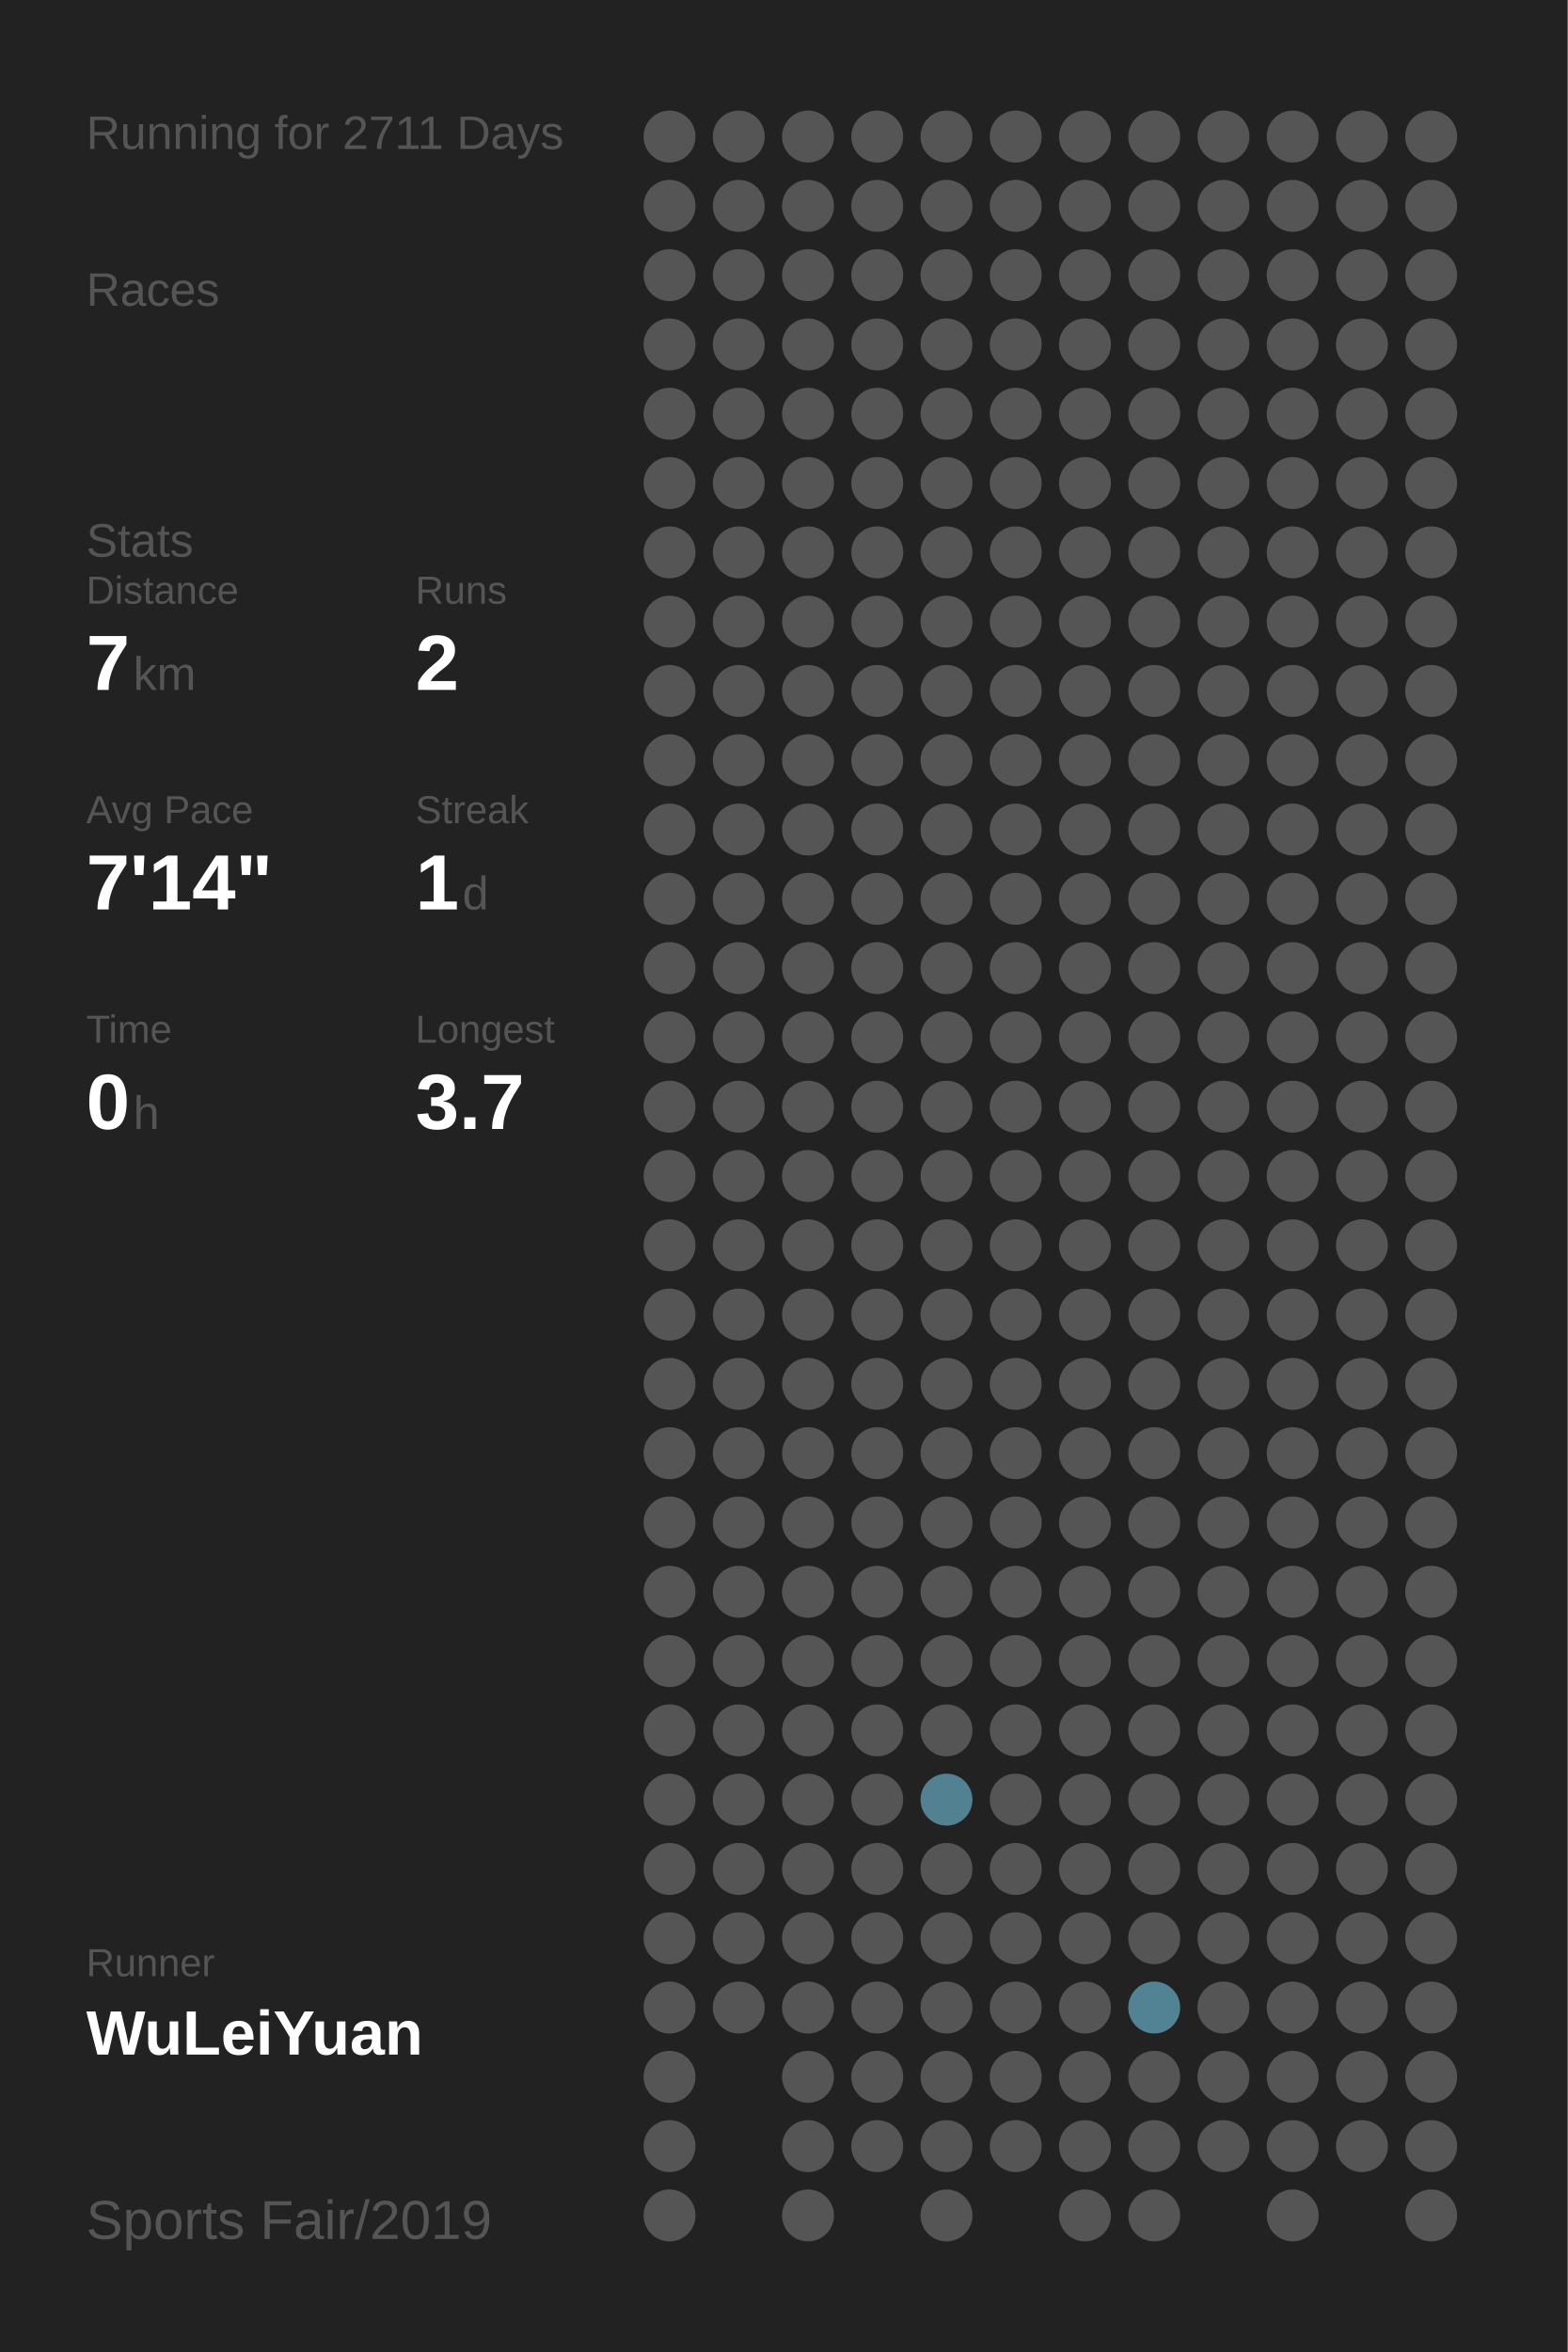
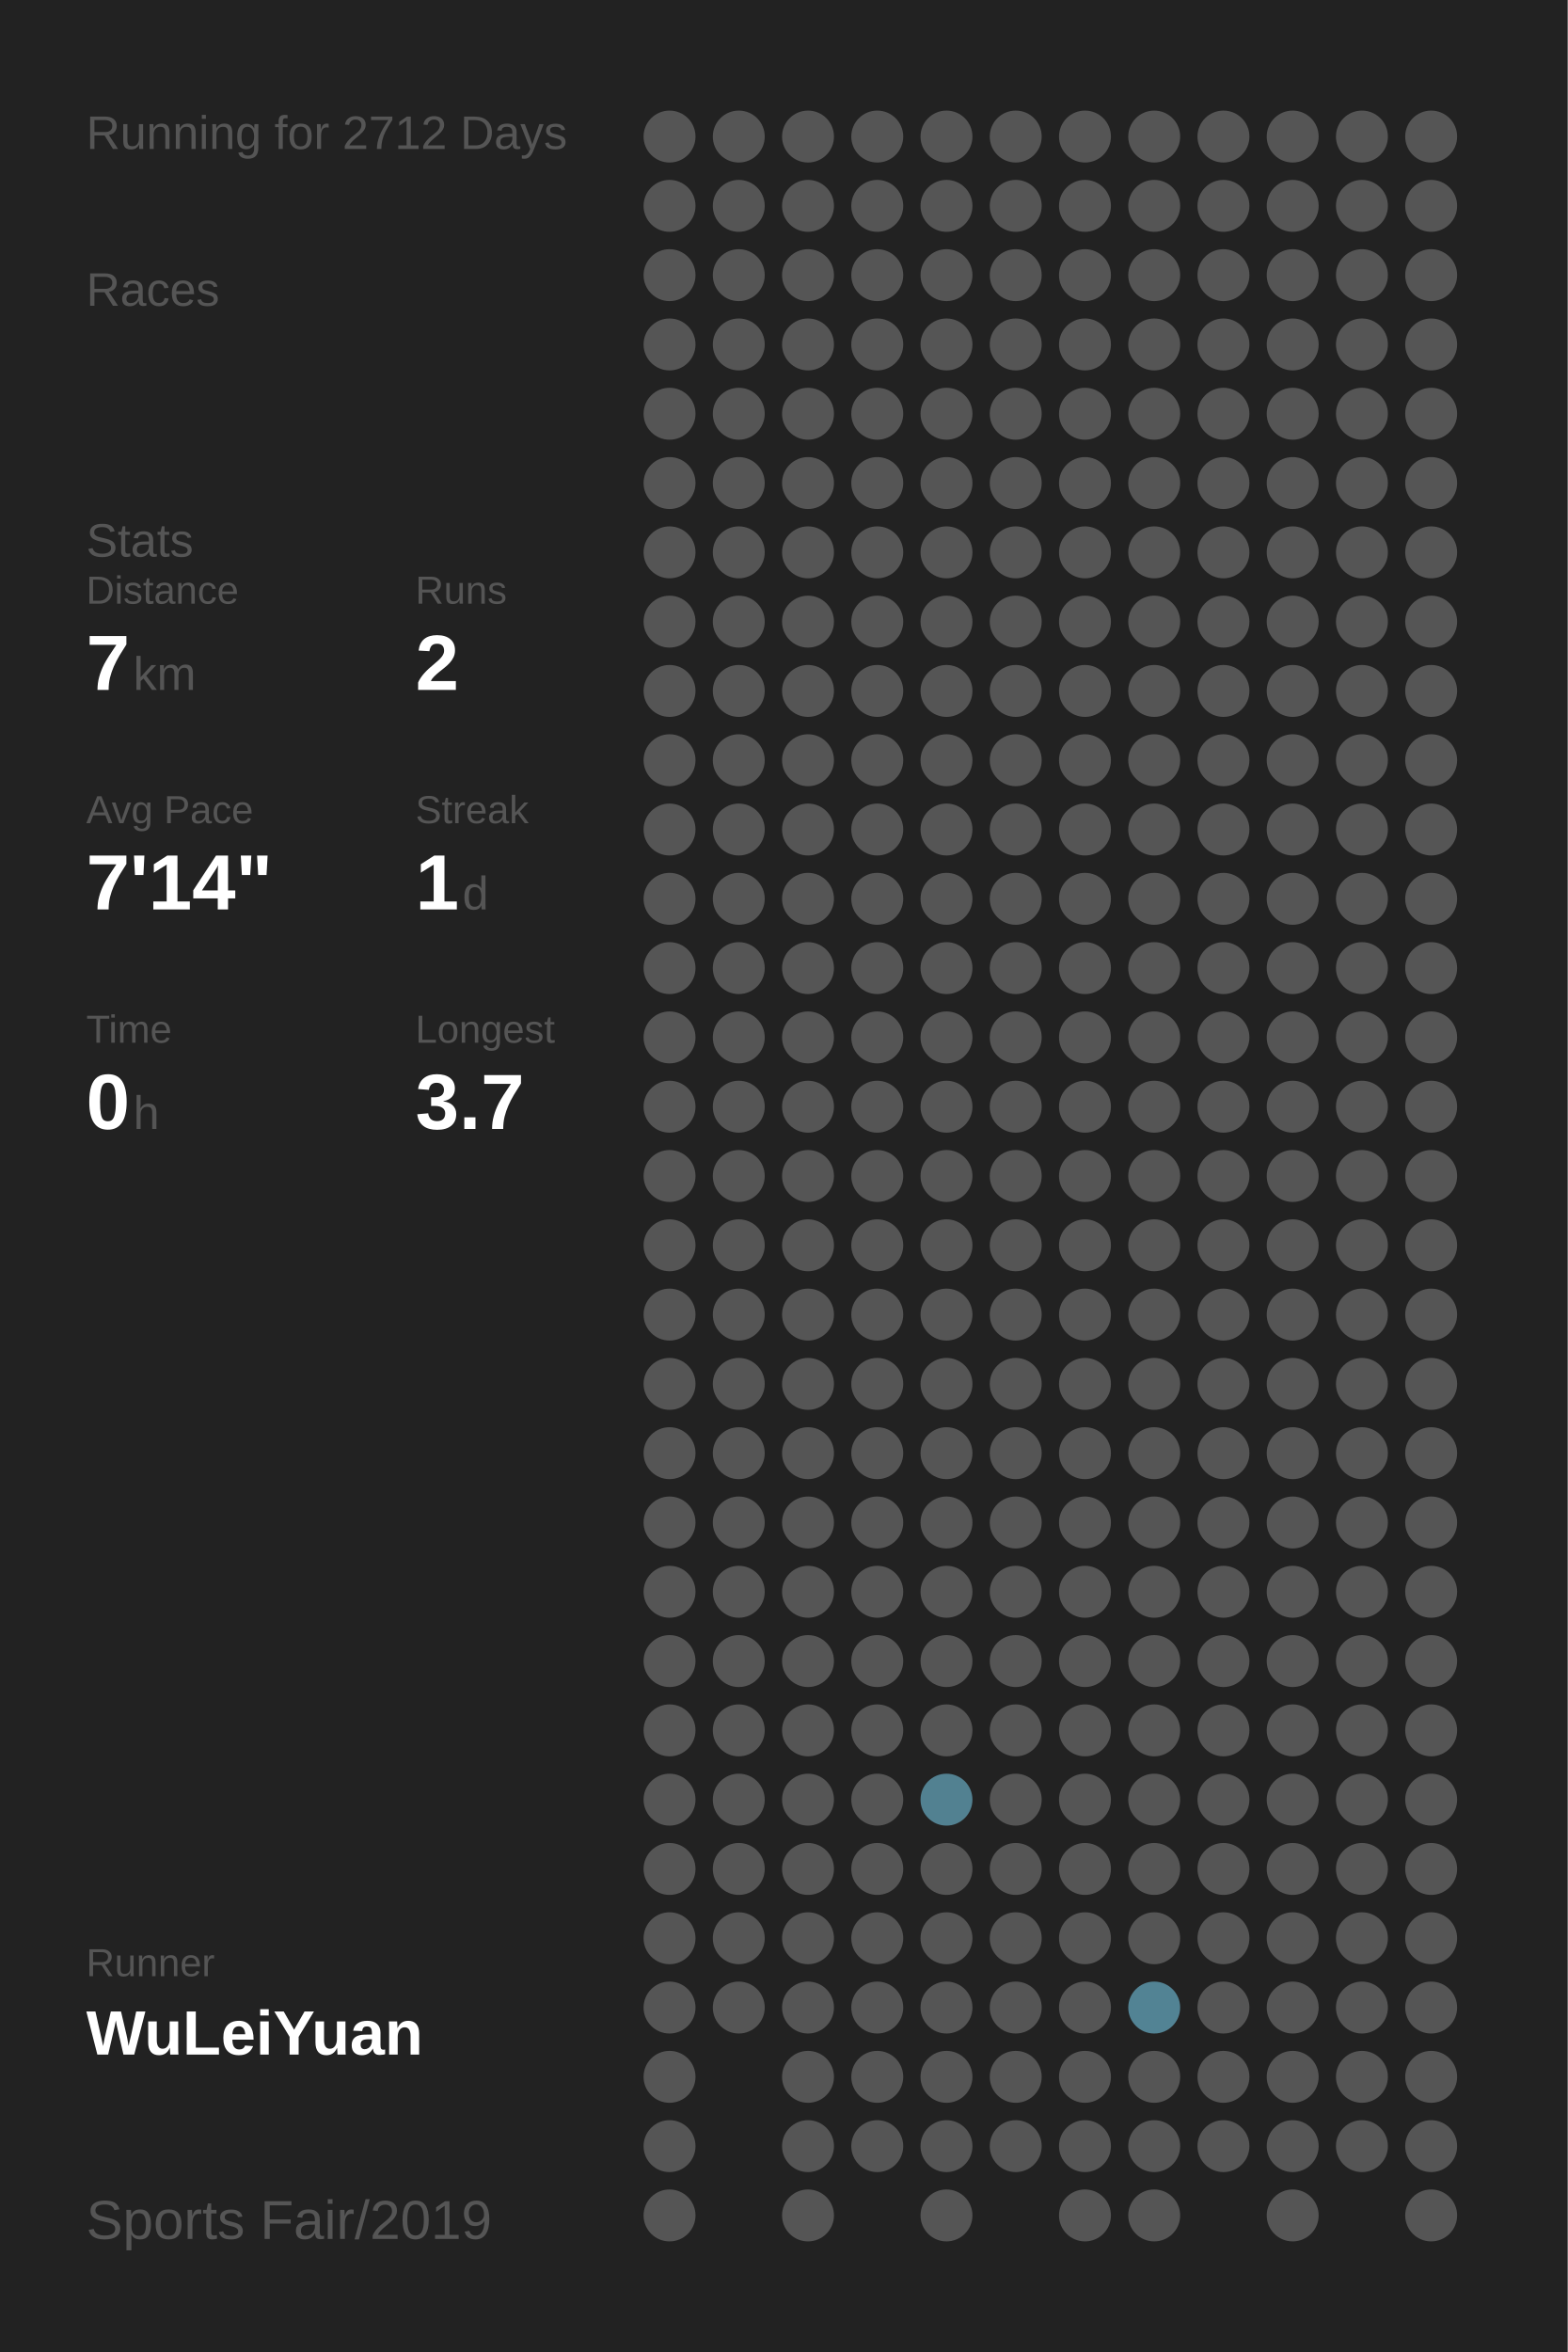
<svg xmlns="http://www.w3.org/2000/svg" baseProfile="full" height="300mm" version="1.1" viewBox="0,0,200,300" width="200mm">
  <defs />
  <rect fill="#222222" height="300" width="200" x="0" y="0" />
-   <text fill="#555555" style="font-size:6px; font-family:Arial;" x="11" y="19">Running for 2711 Days</text>
+   <text fill="#555555" style="font-size:6px; font-family:Arial;" x="11" y="19">Running for 2712 Days</text>
  <text fill="#555555" style="font-size:6px; font-family:Arial;" x="11" y="39">Races</text>
  <text fill="#555555" style="font-size:6px; font-family:Arial;" x="11" y="71">Stats</text>
  <text fill="#555555" style="font-size:5px; font-family:Arial;" x="11" y="77">Distance</text>
  <text fill="#FFFFFF" style="font-size:10px; font-family:Arial; font-weight:bold;" x="11" y="88">7</text>
  <text fill="#555555" style="font-size:6px; font-family:Arial;" x="17" y="88">km</text>
  <text fill="#555555" style="font-size:5px; font-family:Arial;" x="53" y="77">Runs</text>
  <text fill="#FFFFFF" style="font-size:10px; font-family:Arial; font-weight:bold;" x="53" y="88">2</text>
  <text fill="#555555" style="font-size:5px; font-family:Arial;" x="11" y="105">Avg Pace</text>
  <text fill="#FFFFFF" style="font-size:10px; font-family:Arial; font-weight:bold;" x="11" y="116">7'14"</text>
  <text fill="#555555" style="font-size:5px; font-family:Arial;" x="53" y="105">Streak</text>
  <text fill="#FFFFFF" style="font-size:10px; font-family:Arial; font-weight:bold;" x="53" y="116">1</text>
  <text fill="#555555" style="font-size:6px; font-family:Arial;" x="59" y="116">d</text>
  <text fill="#555555" style="font-size:5px; font-family:Arial;" x="11" y="133">Time</text>
  <text fill="#FFFFFF" style="font-size:10px; font-family:Arial; font-weight:bold;" x="11" y="144">0</text>
  <text fill="#555555" style="font-size:6px; font-family:Arial;" x="17" y="144">h</text>
  <text fill="#555555" style="font-size:5px; font-family:Arial;" x="53" y="133">Longest</text>
  <text fill="#FFFFFF" style="font-size:10px; font-family:Arial; font-weight:bold;" x="53" y="144">3.7</text>
  <text fill="#555555" style="font-size:5px; font-family:Arial;" x="11" y="252.065">Runner</text>
  <text fill="#FFFFFF" style="font-size:8px; font-family:Arial; font-weight:bold;" x="11" y="262.065">WuLeiYuan</text>
  <text fill="#555555" style="font-size:7px; font-family:Arial;" x="11" y="285.581">Sports Fair/2019</text>
  <circle cx="85.417" cy="17.419" fill="#555555" r="3.312" />
  <circle cx="85.417" cy="26.258" fill="#555555" r="3.312" />
  <circle cx="85.417" cy="35.097" fill="#555555" r="3.312" />
  <circle cx="85.417" cy="43.935" fill="#555555" r="3.312" />
  <circle cx="85.417" cy="52.774" fill="#555555" r="3.312" />
  <circle cx="85.417" cy="61.613" fill="#555555" r="3.312" />
  <circle cx="85.417" cy="70.452" fill="#555555" r="3.312" />
  <circle cx="85.417" cy="79.29" fill="#555555" r="3.312" />
  <circle cx="85.417" cy="88.129" fill="#555555" r="3.312" />
  <circle cx="85.417" cy="96.968" fill="#555555" r="3.312" />
  <circle cx="85.417" cy="105.806" fill="#555555" r="3.312" />
  <circle cx="85.417" cy="114.645" fill="#555555" r="3.312" />
  <circle cx="85.417" cy="123.484" fill="#555555" r="3.312" />
  <circle cx="85.417" cy="132.323" fill="#555555" r="3.312" />
  <circle cx="85.417" cy="141.161" fill="#555555" r="3.312" />
  <circle cx="85.417" cy="150" fill="#555555" r="3.312" />
  <circle cx="85.417" cy="158.839" fill="#555555" r="3.312" />
  <circle cx="85.417" cy="167.677" fill="#555555" r="3.312" />
  <circle cx="85.417" cy="176.516" fill="#555555" r="3.312" />
  <circle cx="85.417" cy="185.355" fill="#555555" r="3.312" />
  <circle cx="85.417" cy="194.194" fill="#555555" r="3.312" />
  <circle cx="85.417" cy="203.032" fill="#555555" r="3.312" />
  <circle cx="85.417" cy="211.871" fill="#555555" r="3.312" />
  <circle cx="85.417" cy="220.71" fill="#555555" r="3.312" />
  <circle cx="85.417" cy="229.548" fill="#555555" r="3.312" />
  <circle cx="85.417" cy="238.387" fill="#555555" r="3.312" />
  <circle cx="85.417" cy="247.226" fill="#555555" r="3.312" />
  <circle cx="85.417" cy="256.065" fill="#555555" r="3.312" />
  <circle cx="85.417" cy="264.903" fill="#555555" r="3.312" />
  <circle cx="85.417" cy="273.742" fill="#555555" r="3.312" />
  <circle cx="85.417" cy="282.581" fill="#555555" r="3.312" />
  <circle cx="94.25" cy="17.419" fill="#555555" r="3.312" />
  <circle cx="94.25" cy="26.258" fill="#555555" r="3.312" />
  <circle cx="94.25" cy="35.097" fill="#555555" r="3.312" />
  <circle cx="94.25" cy="43.935" fill="#555555" r="3.312" />
  <circle cx="94.25" cy="52.774" fill="#555555" r="3.312" />
  <circle cx="94.25" cy="61.613" fill="#555555" r="3.312" />
  <circle cx="94.25" cy="70.452" fill="#555555" r="3.312" />
  <circle cx="94.25" cy="79.29" fill="#555555" r="3.312" />
  <circle cx="94.25" cy="88.129" fill="#555555" r="3.312" />
  <circle cx="94.25" cy="96.968" fill="#555555" r="3.312" />
  <circle cx="94.25" cy="105.806" fill="#555555" r="3.312" />
  <circle cx="94.25" cy="114.645" fill="#555555" r="3.312" />
  <circle cx="94.25" cy="123.484" fill="#555555" r="3.312" />
  <circle cx="94.25" cy="132.323" fill="#555555" r="3.312" />
  <circle cx="94.25" cy="141.161" fill="#555555" r="3.312" />
  <circle cx="94.25" cy="150" fill="#555555" r="3.312" />
  <circle cx="94.25" cy="158.839" fill="#555555" r="3.312" />
  <circle cx="94.25" cy="167.677" fill="#555555" r="3.312" />
  <circle cx="94.25" cy="176.516" fill="#555555" r="3.312" />
  <circle cx="94.25" cy="185.355" fill="#555555" r="3.312" />
  <circle cx="94.25" cy="194.194" fill="#555555" r="3.312" />
  <circle cx="94.25" cy="203.032" fill="#555555" r="3.312" />
  <circle cx="94.25" cy="211.871" fill="#555555" r="3.312" />
  <circle cx="94.25" cy="220.71" fill="#555555" r="3.312" />
  <circle cx="94.25" cy="229.548" fill="#555555" r="3.312" />
  <circle cx="94.25" cy="238.387" fill="#555555" r="3.312" />
  <circle cx="94.25" cy="247.226" fill="#555555" r="3.312" />
  <circle cx="94.25" cy="256.065" fill="#555555" r="3.312" />
  <circle cx="103.083" cy="17.419" fill="#555555" r="3.312" />
  <circle cx="103.083" cy="26.258" fill="#555555" r="3.312" />
  <circle cx="103.083" cy="35.097" fill="#555555" r="3.312" />
  <circle cx="103.083" cy="43.935" fill="#555555" r="3.312" />
  <circle cx="103.083" cy="52.774" fill="#555555" r="3.312" />
  <circle cx="103.083" cy="61.613" fill="#555555" r="3.312" />
  <circle cx="103.083" cy="70.452" fill="#555555" r="3.312" />
  <circle cx="103.083" cy="79.29" fill="#555555" r="3.312" />
  <circle cx="103.083" cy="88.129" fill="#555555" r="3.312" />
  <circle cx="103.083" cy="96.968" fill="#555555" r="3.312" />
  <circle cx="103.083" cy="105.806" fill="#555555" r="3.312" />
  <circle cx="103.083" cy="114.645" fill="#555555" r="3.312" />
  <circle cx="103.083" cy="123.484" fill="#555555" r="3.312" />
  <circle cx="103.083" cy="132.323" fill="#555555" r="3.312" />
  <circle cx="103.083" cy="141.161" fill="#555555" r="3.312" />
  <circle cx="103.083" cy="150" fill="#555555" r="3.312" />
  <circle cx="103.083" cy="158.839" fill="#555555" r="3.312" />
  <circle cx="103.083" cy="167.677" fill="#555555" r="3.312" />
  <circle cx="103.083" cy="176.516" fill="#555555" r="3.312" />
  <circle cx="103.083" cy="185.355" fill="#555555" r="3.312" />
  <circle cx="103.083" cy="194.194" fill="#555555" r="3.312" />
  <circle cx="103.083" cy="203.032" fill="#555555" r="3.312" />
  <circle cx="103.083" cy="211.871" fill="#555555" r="3.312" />
  <circle cx="103.083" cy="220.71" fill="#555555" r="3.312" />
  <circle cx="103.083" cy="229.548" fill="#555555" r="3.312" />
  <circle cx="103.083" cy="238.387" fill="#555555" r="3.312" />
  <circle cx="103.083" cy="247.226" fill="#555555" r="3.312" />
  <circle cx="103.083" cy="256.065" fill="#555555" r="3.312" />
  <circle cx="103.083" cy="264.903" fill="#555555" r="3.312" />
  <circle cx="103.083" cy="273.742" fill="#555555" r="3.312" />
  <circle cx="103.083" cy="282.581" fill="#555555" r="3.312" />
  <circle cx="111.917" cy="17.419" fill="#555555" r="3.312" />
  <circle cx="111.917" cy="26.258" fill="#555555" r="3.312" />
  <circle cx="111.917" cy="35.097" fill="#555555" r="3.312" />
  <circle cx="111.917" cy="43.935" fill="#555555" r="3.312" />
  <circle cx="111.917" cy="52.774" fill="#555555" r="3.312" />
  <circle cx="111.917" cy="61.613" fill="#555555" r="3.312" />
  <circle cx="111.917" cy="70.452" fill="#555555" r="3.312" />
  <circle cx="111.917" cy="79.29" fill="#555555" r="3.312" />
  <circle cx="111.917" cy="88.129" fill="#555555" r="3.312" />
  <circle cx="111.917" cy="96.968" fill="#555555" r="3.312" />
  <circle cx="111.917" cy="105.806" fill="#555555" r="3.312" />
  <circle cx="111.917" cy="114.645" fill="#555555" r="3.312" />
  <circle cx="111.917" cy="123.484" fill="#555555" r="3.312" />
  <circle cx="111.917" cy="132.323" fill="#555555" r="3.312" />
  <circle cx="111.917" cy="141.161" fill="#555555" r="3.312" />
  <circle cx="111.917" cy="150" fill="#555555" r="3.312" />
  <circle cx="111.917" cy="158.839" fill="#555555" r="3.312" />
  <circle cx="111.917" cy="167.677" fill="#555555" r="3.312" />
  <circle cx="111.917" cy="176.516" fill="#555555" r="3.312" />
  <circle cx="111.917" cy="185.355" fill="#555555" r="3.312" />
  <circle cx="111.917" cy="194.194" fill="#555555" r="3.312" />
  <circle cx="111.917" cy="203.032" fill="#555555" r="3.312" />
  <circle cx="111.917" cy="211.871" fill="#555555" r="3.312" />
  <circle cx="111.917" cy="220.71" fill="#555555" r="3.312" />
  <circle cx="111.917" cy="229.548" fill="#555555" r="3.312" />
  <circle cx="111.917" cy="238.387" fill="#555555" r="3.312" />
  <circle cx="111.917" cy="247.226" fill="#555555" r="3.312" />
  <circle cx="111.917" cy="256.065" fill="#555555" r="3.312" />
  <circle cx="111.917" cy="264.903" fill="#555555" r="3.312" />
  <circle cx="111.917" cy="273.742" fill="#555555" r="3.312" />
  <circle cx="120.75" cy="17.419" fill="#555555" r="3.312" />
  <circle cx="120.75" cy="26.258" fill="#555555" r="3.312" />
  <circle cx="120.75" cy="35.097" fill="#555555" r="3.312" />
  <circle cx="120.75" cy="43.935" fill="#555555" r="3.312" />
  <circle cx="120.75" cy="52.774" fill="#555555" r="3.312" />
  <circle cx="120.75" cy="61.613" fill="#555555" r="3.312" />
  <circle cx="120.75" cy="70.452" fill="#555555" r="3.312" />
  <circle cx="120.75" cy="79.29" fill="#555555" r="3.312" />
  <circle cx="120.75" cy="88.129" fill="#555555" r="3.312" />
  <circle cx="120.75" cy="96.968" fill="#555555" r="3.312" />
  <circle cx="120.75" cy="105.806" fill="#555555" r="3.312" />
  <circle cx="120.75" cy="114.645" fill="#555555" r="3.312" />
  <circle cx="120.75" cy="123.484" fill="#555555" r="3.312" />
  <circle cx="120.75" cy="132.323" fill="#555555" r="3.312" />
  <circle cx="120.75" cy="141.161" fill="#555555" r="3.312" />
  <circle cx="120.75" cy="150" fill="#555555" r="3.312" />
  <circle cx="120.75" cy="158.839" fill="#555555" r="3.312" />
  <circle cx="120.75" cy="167.677" fill="#555555" r="3.312" />
  <circle cx="120.75" cy="176.516" fill="#555555" r="3.312" />
  <circle cx="120.75" cy="185.355" fill="#555555" r="3.312" />
  <circle cx="120.75" cy="194.194" fill="#555555" r="3.312" />
  <circle cx="120.75" cy="203.032" fill="#555555" r="3.312" />
  <circle cx="120.75" cy="211.871" fill="#555555" r="3.312" />
  <circle cx="120.75" cy="220.71" fill="#555555" r="3.312" />
  <circle cx="120.75" cy="229.548" fill="#528191" r="3.312" />
  <circle cx="120.75" cy="238.387" fill="#555555" r="3.312" />
  <circle cx="120.75" cy="247.226" fill="#555555" r="3.312" />
  <circle cx="120.75" cy="256.065" fill="#555555" r="3.312" />
  <circle cx="120.75" cy="264.903" fill="#555555" r="3.312" />
  <circle cx="120.75" cy="273.742" fill="#555555" r="3.312" />
  <circle cx="120.75" cy="282.581" fill="#555555" r="3.312" />
  <circle cx="129.583" cy="17.419" fill="#555555" r="3.312" />
  <circle cx="129.583" cy="26.258" fill="#555555" r="3.312" />
  <circle cx="129.583" cy="35.097" fill="#555555" r="3.312" />
  <circle cx="129.583" cy="43.935" fill="#555555" r="3.312" />
  <circle cx="129.583" cy="52.774" fill="#555555" r="3.312" />
  <circle cx="129.583" cy="61.613" fill="#555555" r="3.312" />
  <circle cx="129.583" cy="70.452" fill="#555555" r="3.312" />
  <circle cx="129.583" cy="79.29" fill="#555555" r="3.312" />
  <circle cx="129.583" cy="88.129" fill="#555555" r="3.312" />
  <circle cx="129.583" cy="96.968" fill="#555555" r="3.312" />
  <circle cx="129.583" cy="105.806" fill="#555555" r="3.312" />
  <circle cx="129.583" cy="114.645" fill="#555555" r="3.312" />
  <circle cx="129.583" cy="123.484" fill="#555555" r="3.312" />
  <circle cx="129.583" cy="132.323" fill="#555555" r="3.312" />
  <circle cx="129.583" cy="141.161" fill="#555555" r="3.312" />
  <circle cx="129.583" cy="150" fill="#555555" r="3.312" />
  <circle cx="129.583" cy="158.839" fill="#555555" r="3.312" />
  <circle cx="129.583" cy="167.677" fill="#555555" r="3.312" />
  <circle cx="129.583" cy="176.516" fill="#555555" r="3.312" />
  <circle cx="129.583" cy="185.355" fill="#555555" r="3.312" />
  <circle cx="129.583" cy="194.194" fill="#555555" r="3.312" />
  <circle cx="129.583" cy="203.032" fill="#555555" r="3.312" />
  <circle cx="129.583" cy="211.871" fill="#555555" r="3.312" />
  <circle cx="129.583" cy="220.71" fill="#555555" r="3.312" />
  <circle cx="129.583" cy="229.548" fill="#555555" r="3.312" />
  <circle cx="129.583" cy="238.387" fill="#555555" r="3.312" />
  <circle cx="129.583" cy="247.226" fill="#555555" r="3.312" />
  <circle cx="129.583" cy="256.065" fill="#555555" r="3.312" />
  <circle cx="129.583" cy="264.903" fill="#555555" r="3.312" />
  <circle cx="129.583" cy="273.742" fill="#555555" r="3.312" />
  <circle cx="138.417" cy="17.419" fill="#555555" r="3.312" />
  <circle cx="138.417" cy="26.258" fill="#555555" r="3.312" />
  <circle cx="138.417" cy="35.097" fill="#555555" r="3.312" />
  <circle cx="138.417" cy="43.935" fill="#555555" r="3.312" />
  <circle cx="138.417" cy="52.774" fill="#555555" r="3.312" />
  <circle cx="138.417" cy="61.613" fill="#555555" r="3.312" />
  <circle cx="138.417" cy="70.452" fill="#555555" r="3.312" />
  <circle cx="138.417" cy="79.29" fill="#555555" r="3.312" />
  <circle cx="138.417" cy="88.129" fill="#555555" r="3.312" />
  <circle cx="138.417" cy="96.968" fill="#555555" r="3.312" />
  <circle cx="138.417" cy="105.806" fill="#555555" r="3.312" />
  <circle cx="138.417" cy="114.645" fill="#555555" r="3.312" />
  <circle cx="138.417" cy="123.484" fill="#555555" r="3.312" />
  <circle cx="138.417" cy="132.323" fill="#555555" r="3.312" />
  <circle cx="138.417" cy="141.161" fill="#555555" r="3.312" />
  <circle cx="138.417" cy="150" fill="#555555" r="3.312" />
  <circle cx="138.417" cy="158.839" fill="#555555" r="3.312" />
  <circle cx="138.417" cy="167.677" fill="#555555" r="3.312" />
  <circle cx="138.417" cy="176.516" fill="#555555" r="3.312" />
  <circle cx="138.417" cy="185.355" fill="#555555" r="3.312" />
  <circle cx="138.417" cy="194.194" fill="#555555" r="3.312" />
  <circle cx="138.417" cy="203.032" fill="#555555" r="3.312" />
  <circle cx="138.417" cy="211.871" fill="#555555" r="3.312" />
  <circle cx="138.417" cy="220.71" fill="#555555" r="3.312" />
  <circle cx="138.417" cy="229.548" fill="#555555" r="3.312" />
  <circle cx="138.417" cy="238.387" fill="#555555" r="3.312" />
  <circle cx="138.417" cy="247.226" fill="#555555" r="3.312" />
  <circle cx="138.417" cy="256.065" fill="#555555" r="3.312" />
  <circle cx="138.417" cy="264.903" fill="#555555" r="3.312" />
  <circle cx="138.417" cy="273.742" fill="#555555" r="3.312" />
  <circle cx="138.417" cy="282.581" fill="#555555" r="3.312" />
  <circle cx="147.25" cy="17.419" fill="#555555" r="3.312" />
  <circle cx="147.25" cy="26.258" fill="#555555" r="3.312" />
  <circle cx="147.25" cy="35.097" fill="#555555" r="3.312" />
  <circle cx="147.25" cy="43.935" fill="#555555" r="3.312" />
  <circle cx="147.25" cy="52.774" fill="#555555" r="3.312" />
  <circle cx="147.25" cy="61.613" fill="#555555" r="3.312" />
  <circle cx="147.25" cy="70.452" fill="#555555" r="3.312" />
  <circle cx="147.25" cy="79.29" fill="#555555" r="3.312" />
  <circle cx="147.25" cy="88.129" fill="#555555" r="3.312" />
  <circle cx="147.25" cy="96.968" fill="#555555" r="3.312" />
  <circle cx="147.25" cy="105.806" fill="#555555" r="3.312" />
  <circle cx="147.25" cy="114.645" fill="#555555" r="3.312" />
  <circle cx="147.25" cy="123.484" fill="#555555" r="3.312" />
  <circle cx="147.25" cy="132.323" fill="#555555" r="3.312" />
  <circle cx="147.25" cy="141.161" fill="#555555" r="3.312" />
  <circle cx="147.25" cy="150" fill="#555555" r="3.312" />
  <circle cx="147.25" cy="158.839" fill="#555555" r="3.312" />
  <circle cx="147.25" cy="167.677" fill="#555555" r="3.312" />
  <circle cx="147.25" cy="176.516" fill="#555555" r="3.312" />
  <circle cx="147.25" cy="185.355" fill="#555555" r="3.312" />
  <circle cx="147.25" cy="194.194" fill="#555555" r="3.312" />
  <circle cx="147.25" cy="203.032" fill="#555555" r="3.312" />
  <circle cx="147.25" cy="211.871" fill="#555555" r="3.312" />
  <circle cx="147.25" cy="220.71" fill="#555555" r="3.312" />
  <circle cx="147.25" cy="229.548" fill="#555555" r="3.312" />
  <circle cx="147.25" cy="238.387" fill="#555555" r="3.312" />
  <circle cx="147.25" cy="247.226" fill="#555555" r="3.312" />
  <circle cx="147.25" cy="256.065" fill="#528394" r="3.312" />
  <circle cx="147.25" cy="264.903" fill="#555555" r="3.312" />
  <circle cx="147.25" cy="273.742" fill="#555555" r="3.312" />
  <circle cx="147.25" cy="282.581" fill="#555555" r="3.312" />
  <circle cx="156.083" cy="17.419" fill="#555555" r="3.312" />
  <circle cx="156.083" cy="26.258" fill="#555555" r="3.312" />
  <circle cx="156.083" cy="35.097" fill="#555555" r="3.312" />
  <circle cx="156.083" cy="43.935" fill="#555555" r="3.312" />
  <circle cx="156.083" cy="52.774" fill="#555555" r="3.312" />
  <circle cx="156.083" cy="61.613" fill="#555555" r="3.312" />
  <circle cx="156.083" cy="70.452" fill="#555555" r="3.312" />
  <circle cx="156.083" cy="79.29" fill="#555555" r="3.312" />
  <circle cx="156.083" cy="88.129" fill="#555555" r="3.312" />
  <circle cx="156.083" cy="96.968" fill="#555555" r="3.312" />
  <circle cx="156.083" cy="105.806" fill="#555555" r="3.312" />
  <circle cx="156.083" cy="114.645" fill="#555555" r="3.312" />
  <circle cx="156.083" cy="123.484" fill="#555555" r="3.312" />
  <circle cx="156.083" cy="132.323" fill="#555555" r="3.312" />
  <circle cx="156.083" cy="141.161" fill="#555555" r="3.312" />
  <circle cx="156.083" cy="150" fill="#555555" r="3.312" />
  <circle cx="156.083" cy="158.839" fill="#555555" r="3.312" />
  <circle cx="156.083" cy="167.677" fill="#555555" r="3.312" />
  <circle cx="156.083" cy="176.516" fill="#555555" r="3.312" />
  <circle cx="156.083" cy="185.355" fill="#555555" r="3.312" />
  <circle cx="156.083" cy="194.194" fill="#555555" r="3.312" />
  <circle cx="156.083" cy="203.032" fill="#555555" r="3.312" />
  <circle cx="156.083" cy="211.871" fill="#555555" r="3.312" />
  <circle cx="156.083" cy="220.71" fill="#555555" r="3.312" />
  <circle cx="156.083" cy="229.548" fill="#555555" r="3.312" />
  <circle cx="156.083" cy="238.387" fill="#555555" r="3.312" />
  <circle cx="156.083" cy="247.226" fill="#555555" r="3.312" />
  <circle cx="156.083" cy="256.065" fill="#555555" r="3.312" />
  <circle cx="156.083" cy="264.903" fill="#555555" r="3.312" />
  <circle cx="156.083" cy="273.742" fill="#555555" r="3.312" />
  <circle cx="164.917" cy="17.419" fill="#555555" r="3.312" />
  <circle cx="164.917" cy="26.258" fill="#555555" r="3.312" />
  <circle cx="164.917" cy="35.097" fill="#555555" r="3.312" />
  <circle cx="164.917" cy="43.935" fill="#555555" r="3.312" />
  <circle cx="164.917" cy="52.774" fill="#555555" r="3.312" />
  <circle cx="164.917" cy="61.613" fill="#555555" r="3.312" />
  <circle cx="164.917" cy="70.452" fill="#555555" r="3.312" />
  <circle cx="164.917" cy="79.29" fill="#555555" r="3.312" />
  <circle cx="164.917" cy="88.129" fill="#555555" r="3.312" />
  <circle cx="164.917" cy="96.968" fill="#555555" r="3.312" />
  <circle cx="164.917" cy="105.806" fill="#555555" r="3.312" />
  <circle cx="164.917" cy="114.645" fill="#555555" r="3.312" />
  <circle cx="164.917" cy="123.484" fill="#555555" r="3.312" />
  <circle cx="164.917" cy="132.323" fill="#555555" r="3.312" />
  <circle cx="164.917" cy="141.161" fill="#555555" r="3.312" />
  <circle cx="164.917" cy="150" fill="#555555" r="3.312" />
  <circle cx="164.917" cy="158.839" fill="#555555" r="3.312" />
  <circle cx="164.917" cy="167.677" fill="#555555" r="3.312" />
  <circle cx="164.917" cy="176.516" fill="#555555" r="3.312" />
  <circle cx="164.917" cy="185.355" fill="#555555" r="3.312" />
  <circle cx="164.917" cy="194.194" fill="#555555" r="3.312" />
  <circle cx="164.917" cy="203.032" fill="#555555" r="3.312" />
  <circle cx="164.917" cy="211.871" fill="#555555" r="3.312" />
  <circle cx="164.917" cy="220.71" fill="#555555" r="3.312" />
  <circle cx="164.917" cy="229.548" fill="#555555" r="3.312" />
  <circle cx="164.917" cy="238.387" fill="#555555" r="3.312" />
  <circle cx="164.917" cy="247.226" fill="#555555" r="3.312" />
  <circle cx="164.917" cy="256.065" fill="#555555" r="3.312" />
  <circle cx="164.917" cy="264.903" fill="#555555" r="3.312" />
  <circle cx="164.917" cy="273.742" fill="#555555" r="3.312" />
  <circle cx="164.917" cy="282.581" fill="#555555" r="3.312" />
  <circle cx="173.75" cy="17.419" fill="#555555" r="3.312" />
  <circle cx="173.75" cy="26.258" fill="#555555" r="3.312" />
  <circle cx="173.75" cy="35.097" fill="#555555" r="3.312" />
  <circle cx="173.75" cy="43.935" fill="#555555" r="3.312" />
  <circle cx="173.75" cy="52.774" fill="#555555" r="3.312" />
  <circle cx="173.75" cy="61.613" fill="#555555" r="3.312" />
  <circle cx="173.75" cy="70.452" fill="#555555" r="3.312" />
  <circle cx="173.75" cy="79.29" fill="#555555" r="3.312" />
  <circle cx="173.75" cy="88.129" fill="#555555" r="3.312" />
  <circle cx="173.75" cy="96.968" fill="#555555" r="3.312" />
  <circle cx="173.75" cy="105.806" fill="#555555" r="3.312" />
  <circle cx="173.75" cy="114.645" fill="#555555" r="3.312" />
  <circle cx="173.75" cy="123.484" fill="#555555" r="3.312" />
  <circle cx="173.75" cy="132.323" fill="#555555" r="3.312" />
  <circle cx="173.75" cy="141.161" fill="#555555" r="3.312" />
  <circle cx="173.75" cy="150" fill="#555555" r="3.312" />
  <circle cx="173.75" cy="158.839" fill="#555555" r="3.312" />
  <circle cx="173.75" cy="167.677" fill="#555555" r="3.312" />
  <circle cx="173.75" cy="176.516" fill="#555555" r="3.312" />
  <circle cx="173.75" cy="185.355" fill="#555555" r="3.312" />
  <circle cx="173.75" cy="194.194" fill="#555555" r="3.312" />
  <circle cx="173.75" cy="203.032" fill="#555555" r="3.312" />
  <circle cx="173.75" cy="211.871" fill="#555555" r="3.312" />
  <circle cx="173.75" cy="220.71" fill="#555555" r="3.312" />
  <circle cx="173.75" cy="229.548" fill="#555555" r="3.312" />
  <circle cx="173.75" cy="238.387" fill="#555555" r="3.312" />
  <circle cx="173.75" cy="247.226" fill="#555555" r="3.312" />
  <circle cx="173.75" cy="256.065" fill="#555555" r="3.312" />
  <circle cx="173.75" cy="264.903" fill="#555555" r="3.312" />
  <circle cx="173.75" cy="273.742" fill="#555555" r="3.312" />
  <circle cx="182.583" cy="17.419" fill="#555555" r="3.312" />
  <circle cx="182.583" cy="26.258" fill="#555555" r="3.312" />
  <circle cx="182.583" cy="35.097" fill="#555555" r="3.312" />
  <circle cx="182.583" cy="43.935" fill="#555555" r="3.312" />
  <circle cx="182.583" cy="52.774" fill="#555555" r="3.312" />
  <circle cx="182.583" cy="61.613" fill="#555555" r="3.312" />
  <circle cx="182.583" cy="70.452" fill="#555555" r="3.312" />
  <circle cx="182.583" cy="79.29" fill="#555555" r="3.312" />
  <circle cx="182.583" cy="88.129" fill="#555555" r="3.312" />
  <circle cx="182.583" cy="96.968" fill="#555555" r="3.312" />
  <circle cx="182.583" cy="105.806" fill="#555555" r="3.312" />
  <circle cx="182.583" cy="114.645" fill="#555555" r="3.312" />
  <circle cx="182.583" cy="123.484" fill="#555555" r="3.312" />
  <circle cx="182.583" cy="132.323" fill="#555555" r="3.312" />
  <circle cx="182.583" cy="141.161" fill="#555555" r="3.312" />
  <circle cx="182.583" cy="150" fill="#555555" r="3.312" />
  <circle cx="182.583" cy="158.839" fill="#555555" r="3.312" />
  <circle cx="182.583" cy="167.677" fill="#555555" r="3.312" />
  <circle cx="182.583" cy="176.516" fill="#555555" r="3.312" />
  <circle cx="182.583" cy="185.355" fill="#555555" r="3.312" />
  <circle cx="182.583" cy="194.194" fill="#555555" r="3.312" />
  <circle cx="182.583" cy="203.032" fill="#555555" r="3.312" />
  <circle cx="182.583" cy="211.871" fill="#555555" r="3.312" />
  <circle cx="182.583" cy="220.71" fill="#555555" r="3.312" />
  <circle cx="182.583" cy="229.548" fill="#555555" r="3.312" />
  <circle cx="182.583" cy="238.387" fill="#555555" r="3.312" />
  <circle cx="182.583" cy="247.226" fill="#555555" r="3.312" />
  <circle cx="182.583" cy="256.065" fill="#555555" r="3.312" />
  <circle cx="182.583" cy="264.903" fill="#555555" r="3.312" />
  <circle cx="182.583" cy="273.742" fill="#555555" r="3.312" />
  <circle cx="182.583" cy="282.581" fill="#555555" r="3.312" />
</svg>
